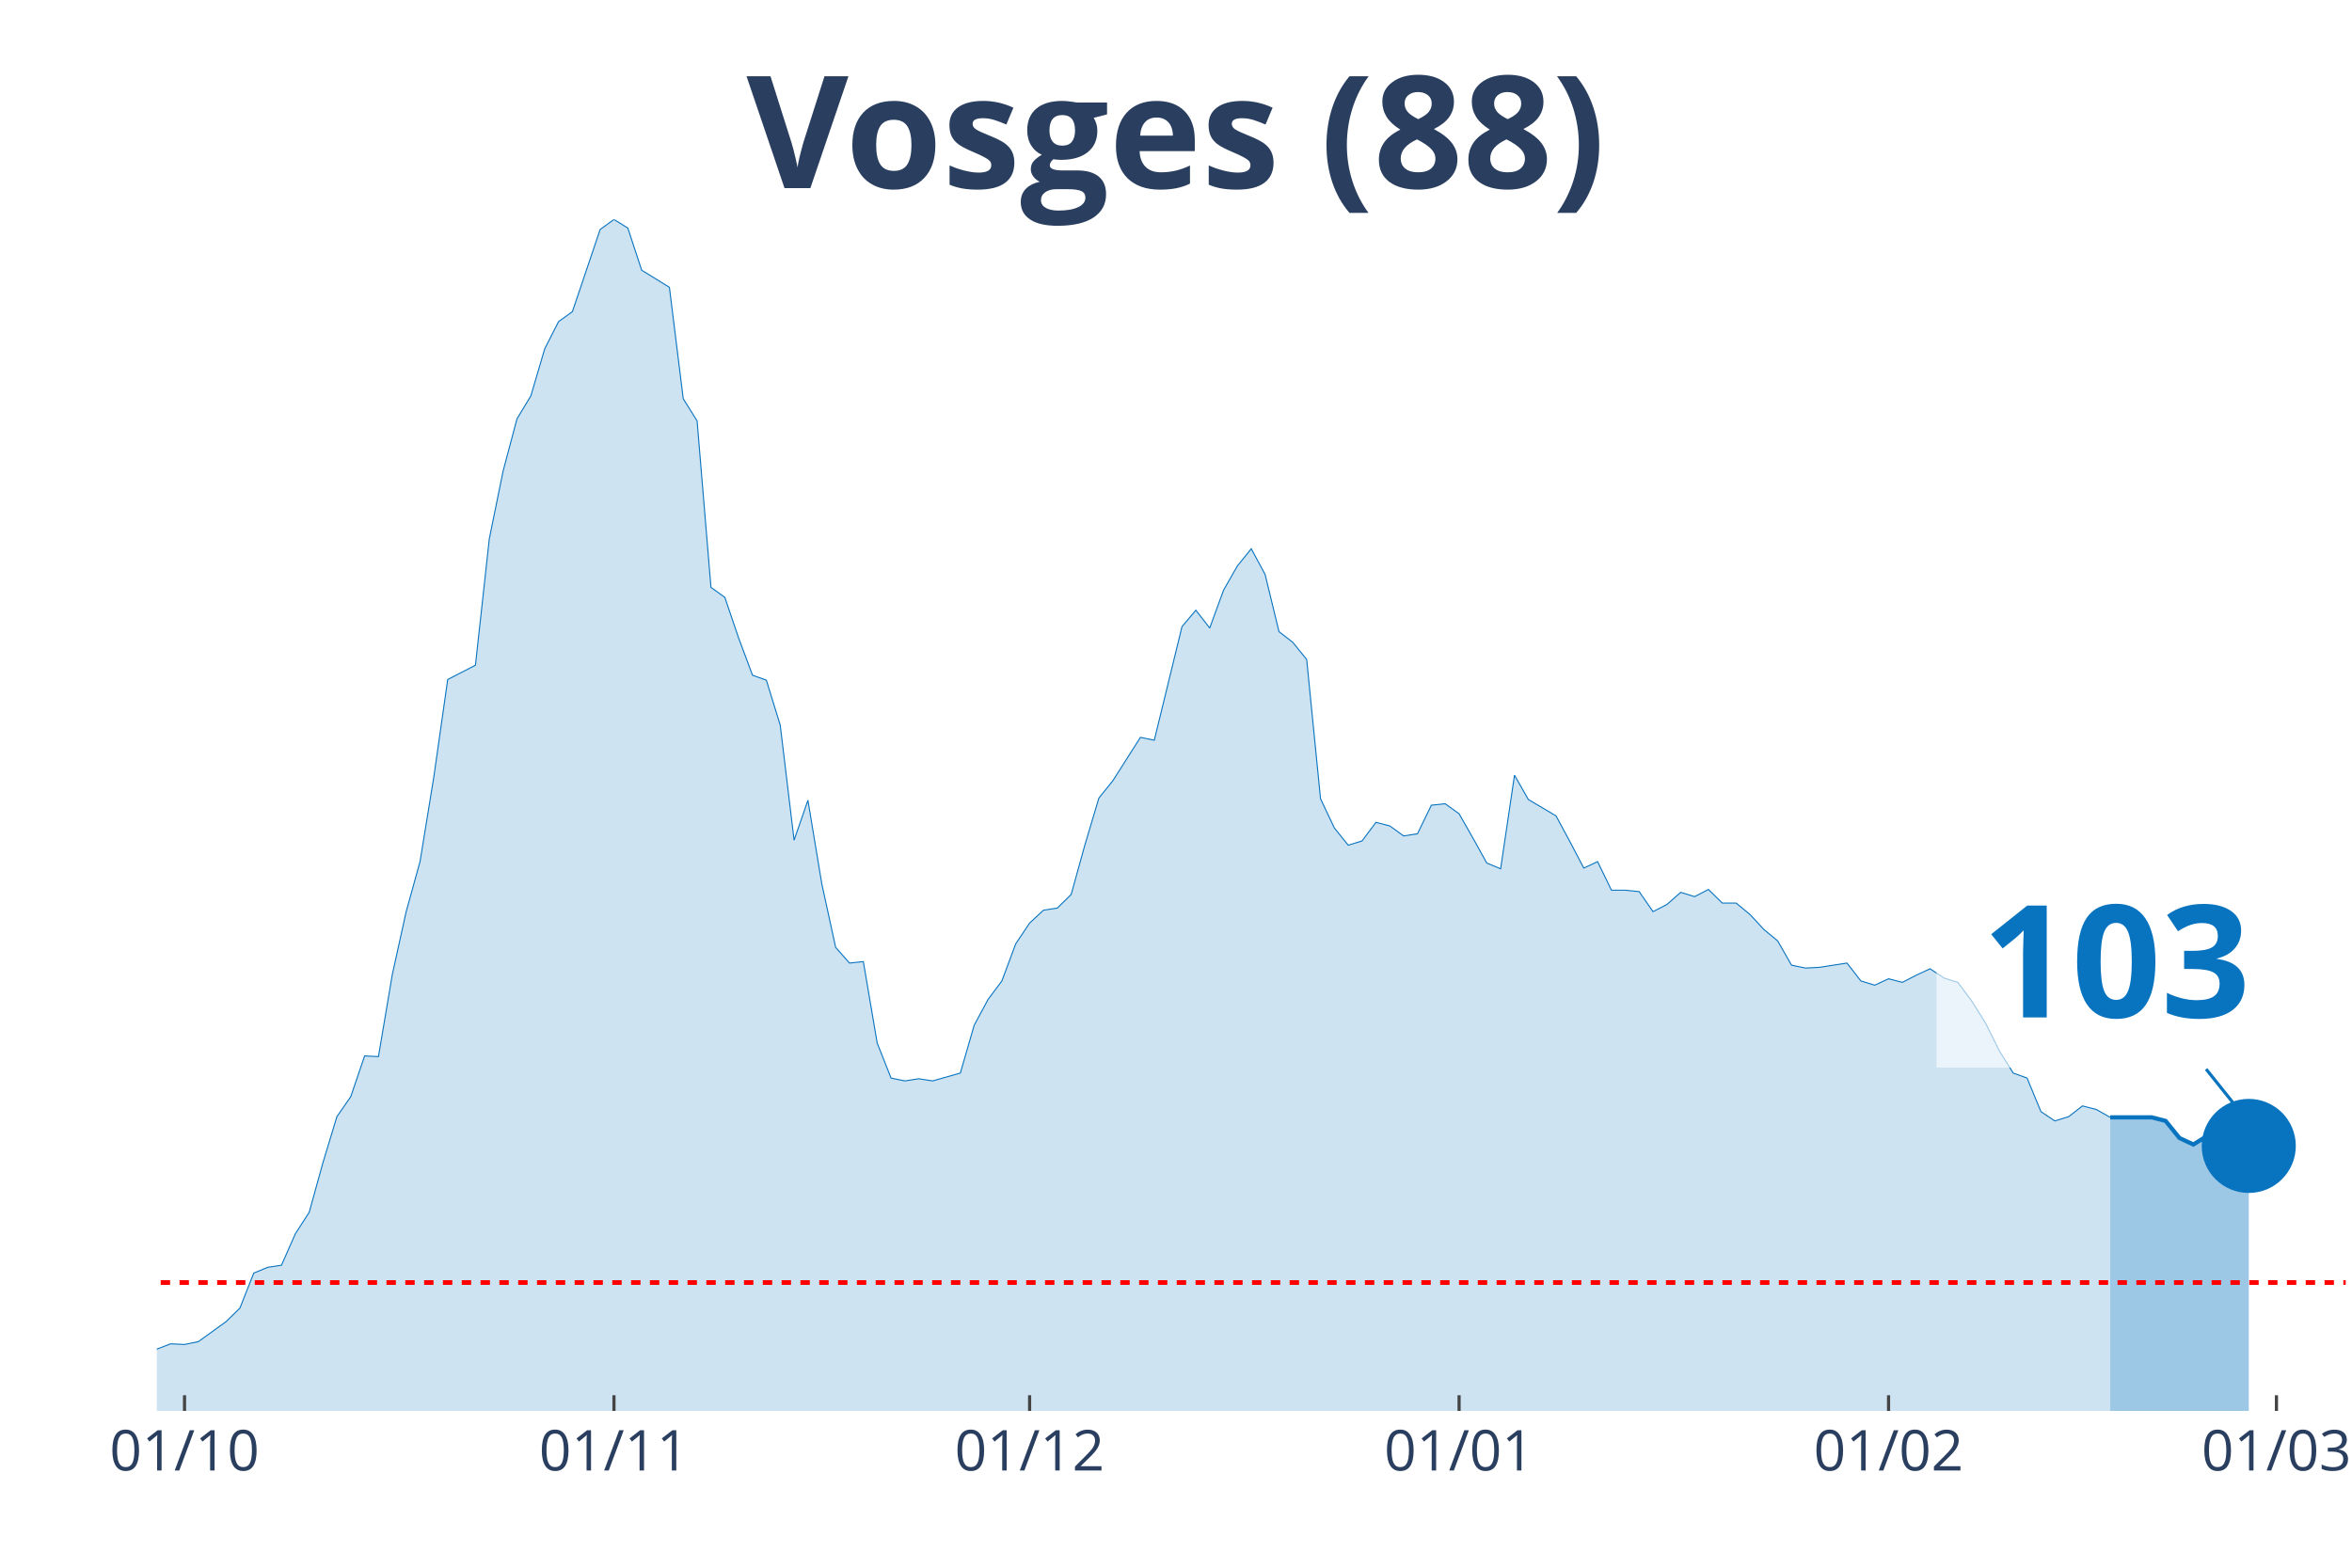
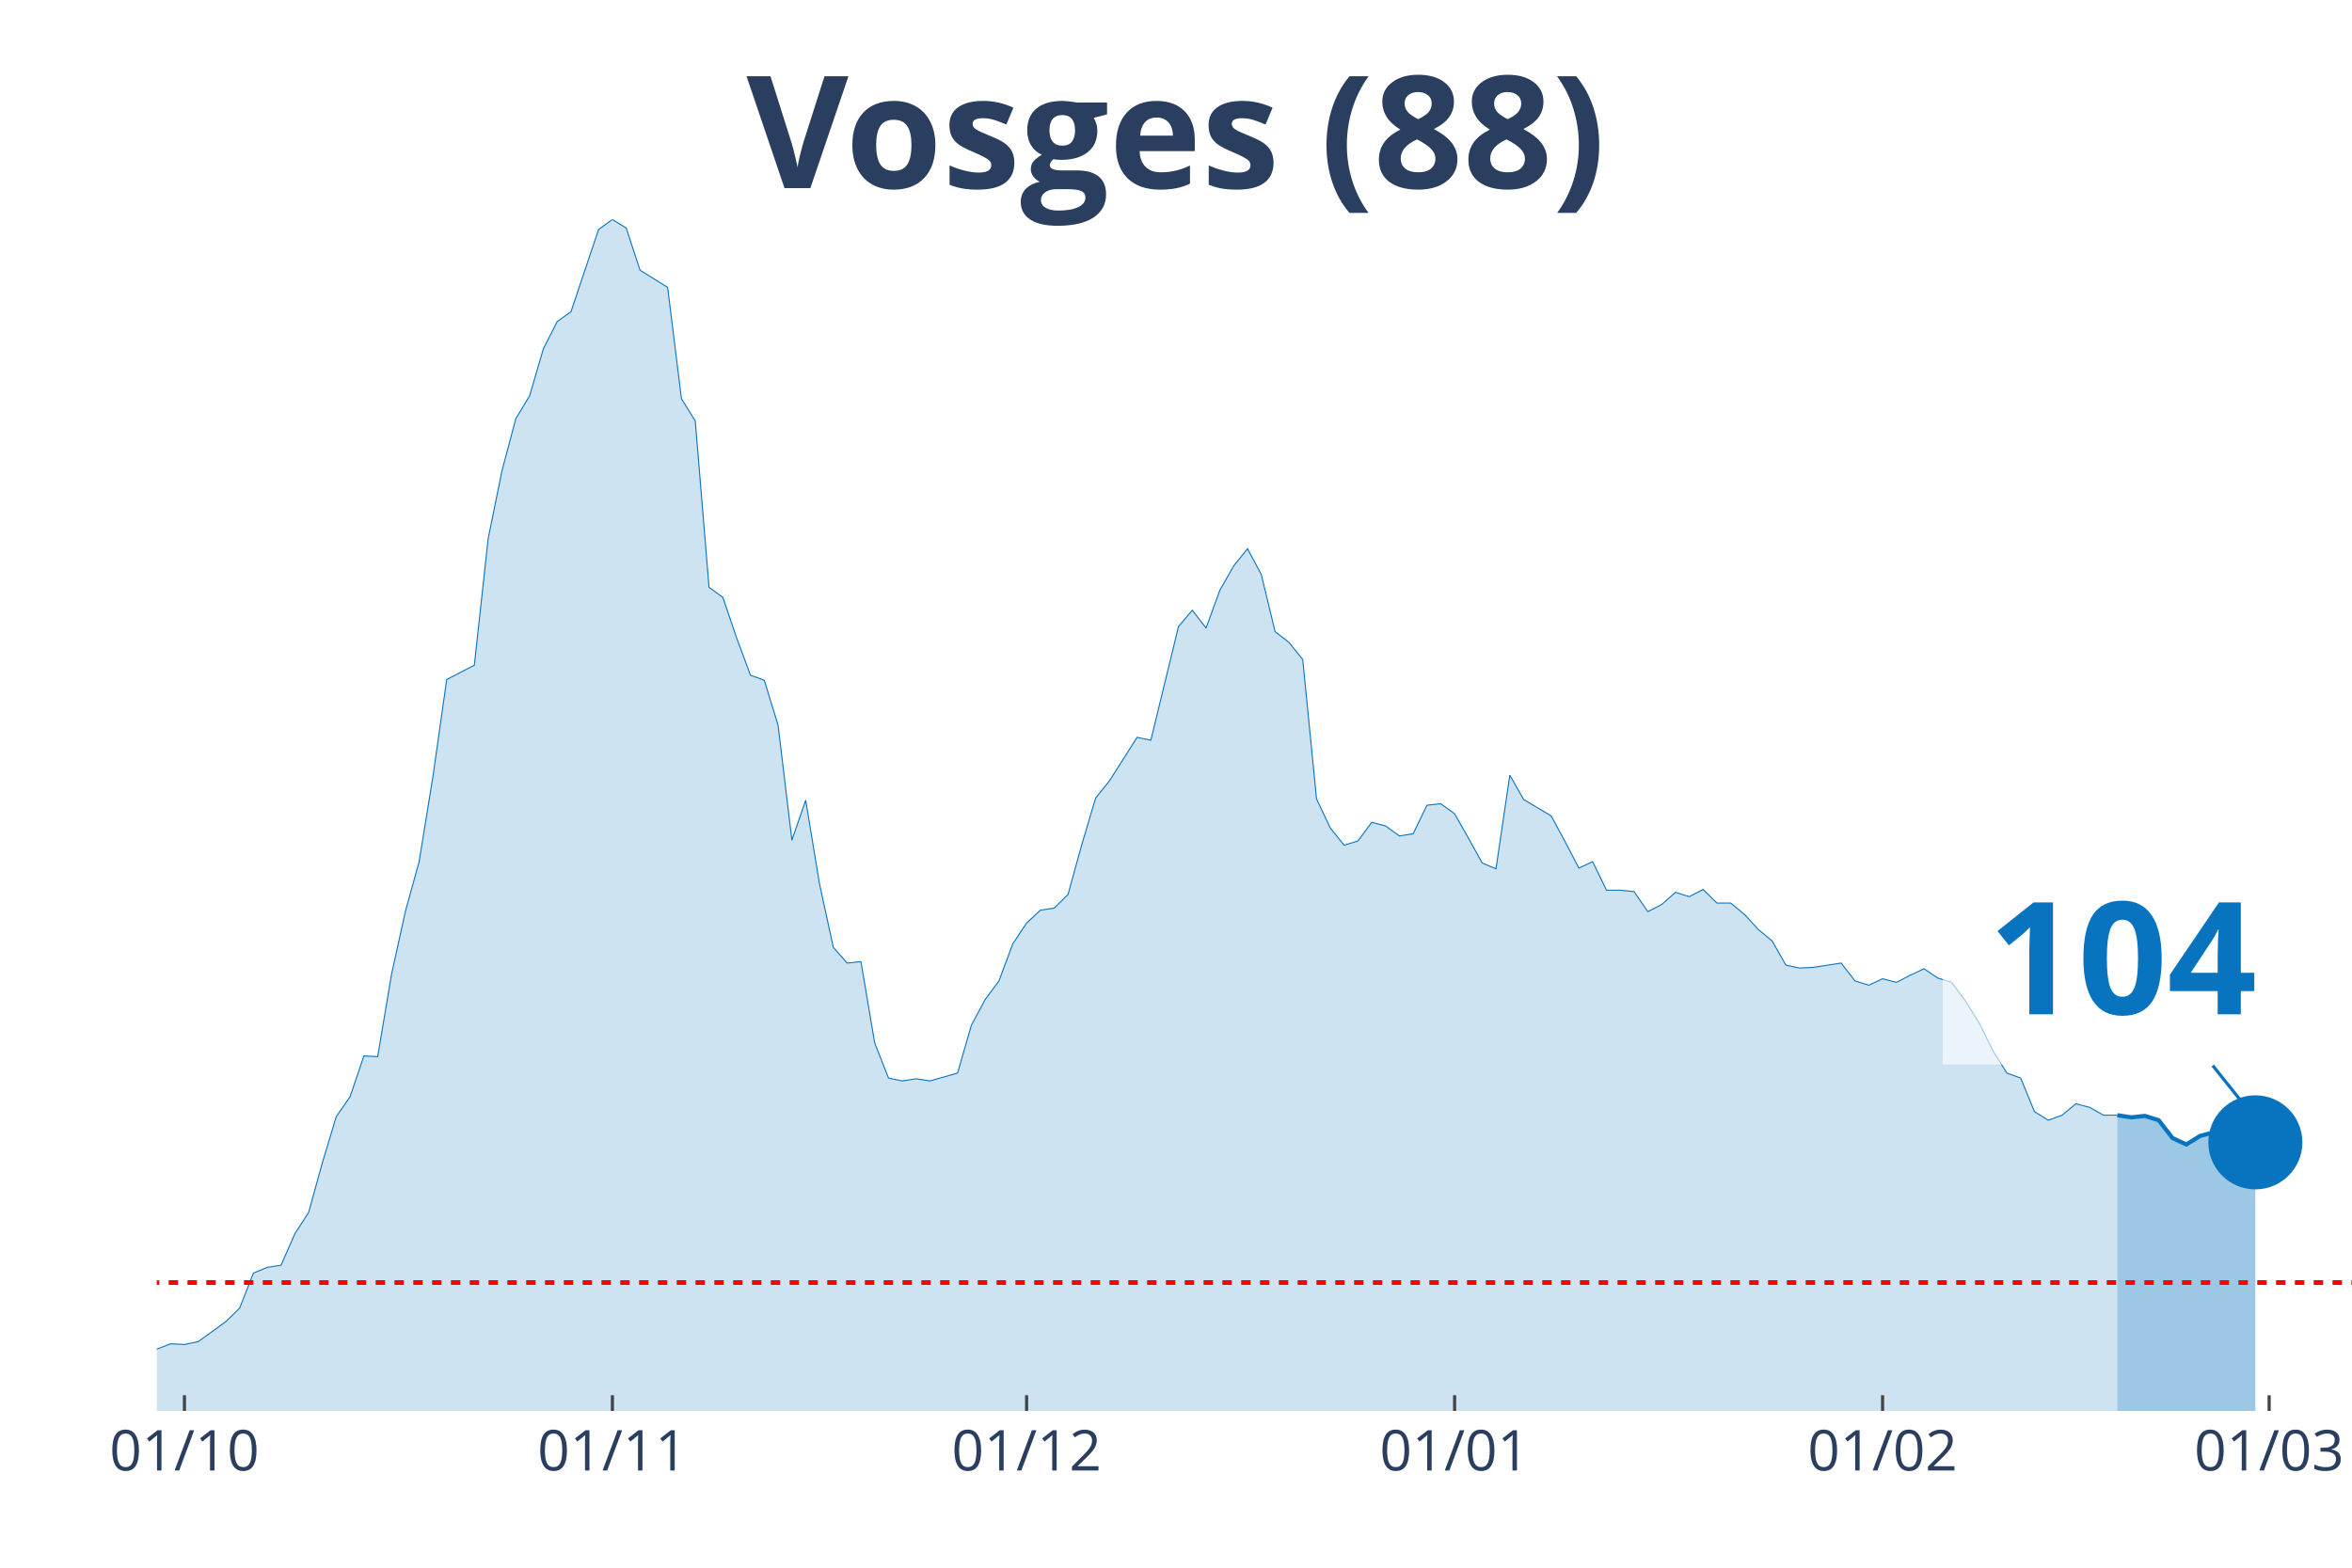
<svg xmlns="http://www.w3.org/2000/svg" class="main-svg" width="1125" height="750" style="" viewBox="0 0 750 500">
  <rect x="0" y="0" width="750" height="500" style="fill: rgb(0, 0, 0); fill-opacity: 0;" />
-   <defs id="defs-4dd919">
+   <defs id="defs-1f5bb5">
    <g class="clips">
-       <clipPath id="clip4dd919xyplot" class="plotclip">
-         <rect width="698" height="380" />
+       <clipPath id="clip1f5bb5xyplot" class="plotclip">
+         <rect width="700" height="380" />
      </clipPath>
-       <clipPath class="axesclip" id="clip4dd919x">
-         <rect x="50" y="0" width="698" height="500" />
+       <clipPath class="axesclip" id="clip1f5bb5x">
+         <rect x="50" y="0" width="700" height="500" />
      </clipPath>
-       <clipPath class="axesclip" id="clip4dd919y">
+       <clipPath class="axesclip" id="clip1f5bb5y">
        <rect x="0" y="70" width="750" height="380" />
      </clipPath>
-       <clipPath class="axesclip" id="clip4dd919xy">
-         <rect x="50" y="70" width="698" height="380" />
+       <clipPath class="axesclip" id="clip1f5bb5xy">
+         <rect x="50" y="70" width="700" height="380" />
      </clipPath>
    </g>
    <g class="gradients" />
  </defs>
  <g class="bglayer">
-     <rect class="bg" x="50" y="70" width="698" height="380" style="fill: rgb(0, 0, 0); fill-opacity: 0; stroke-width: 0;" />
+     <rect class="bg" x="50" y="70" width="700" height="380" style="fill: rgb(0, 0, 0); fill-opacity: 0; stroke-width: 0;" />
  </g>
  <g class="layer-below">
    <g class="imagelayer" />
    <g class="shapelayer" />
  </g>
  <g class="cartesianlayer">
    <g class="subplot xy">
      <g class="layer-subplot">
        <g class="shapelayer" />
        <g class="imagelayer" />
      </g>
      <g class="gridlayer">
        <g class="x">
-           <path class="xgrid crisp" transform="translate(58.84,0)" d="M0,70v380" style="stroke: rgb(255, 255, 255); stroke-opacity: 1; stroke-width: 1px;" />
-           <path class="xgrid crisp" transform="translate(195.78,0)" d="M0,70v380" style="stroke: rgb(255, 255, 255); stroke-opacity: 1; stroke-width: 1px;" />
-           <path class="xgrid crisp" transform="translate(328.32,0)" d="M0,70v380" style="stroke: rgb(255, 255, 255); stroke-opacity: 1; stroke-width: 1px;" />
-           <path class="xgrid crisp" transform="translate(465.27,0)" d="M0,70v380" style="stroke: rgb(255, 255, 255); stroke-opacity: 1; stroke-width: 1px;" />
-           <path class="xgrid crisp" transform="translate(602.22,0)" d="M0,70v380" style="stroke: rgb(255, 255, 255); stroke-opacity: 1; stroke-width: 1px;" />
-           <path class="xgrid crisp" transform="translate(725.91,0)" d="M0,70v380" style="stroke: rgb(255, 255, 255); stroke-opacity: 1; stroke-width: 1px;" />
+           <path class="xgrid crisp" transform="translate(58.81,0)" d="M0,70v380" style="stroke: rgb(255, 255, 255); stroke-opacity: 1; stroke-width: 1px;" />
+           <path class="xgrid crisp" transform="translate(195.28,0)" d="M0,70v380" style="stroke: rgb(255, 255, 255); stroke-opacity: 1; stroke-width: 1px;" />
+           <path class="xgrid crisp" transform="translate(327.36,0)" d="M0,70v380" style="stroke: rgb(255, 255, 255); stroke-opacity: 1; stroke-width: 1px;" />
+           <path class="xgrid crisp" transform="translate(463.84,0)" d="M0,70v380" style="stroke: rgb(255, 255, 255); stroke-opacity: 1; stroke-width: 1px;" />
+           <path class="xgrid crisp" transform="translate(600.31,0)" d="M0,70v380" style="stroke: rgb(255, 255, 255); stroke-opacity: 1; stroke-width: 1px;" />
+           <path class="xgrid crisp" transform="translate(723.58,0)" d="M0,70v380" style="stroke: rgb(255, 255, 255); stroke-opacity: 1; stroke-width: 1px;" />
        </g>
        <g class="y" />
      </g>
      <g class="zerolinelayer" />
      <path class="xlines-below" />
      <path class="ylines-below" />
      <g class="overlines-below" />
      <g class="xaxislayer-below" />
      <g class="yaxislayer-below" />
      <g class="overaxes-below" />
-       <g class="plot" transform="translate(50, 70)" clip-path="url('#clip4dd919xyplot')">
+       <g class="plot" transform="translate(50, 70)" clip-path="url('#clip1f5bb5xyplot')">
        <g class="scatterlayer mlayer">
-           <g class="trace scatter trace3ff41e" style="stroke-miterlimit: 2;">
+           <g class="trace scatter trace8e589e" style="stroke-miterlimit: 2;">
            <g class="fills">
              <g>
-                 <path class="js-fill" d="M622.9,380L-600.81,380L-600.81,373.85L-543.38,377.04L-538.96,376.58L-446.19,377.27L-441.77,377.04L-379.92,376.35L-375.51,375.9L-353.42,373.62L-349,370.66L-340.16,364.51L-335.75,362.91L-318.08,363.82L-313.66,369.29L-295.99,371.57L-291.57,372.03L-278.32,374.3L-273.9,374.76L-234.14,375.22L-229.72,372.48L-207.63,369.29L-203.22,371.34L-189.96,372.71L-185.54,371.12L-145.78,366.79L-141.37,364.05L-101.61,367.01L-97.19,366.33L-92.77,364.74L-88.35,364.96L-83.94,364.96L-79.52,361.77L-70.68,360.86L-66.27,363.14L-44.18,365.19L-39.76,364.28L-35.34,363.6L-30.92,364.05L-17.67,365.42L-13.25,364.28L-8.84,364.74L-4.42,362L4.42,358.59L8.84,358.81L13.25,357.9L17.67,354.71L22.09,351.52L26.51,347.19L30.92,336.03L35.34,334.21L39.76,333.53L44.18,323.5L48.59,316.67L53.01,300.72L57.43,286.14L61.85,279.76L66.27,266.77L70.68,267L75.1,240.8L79.52,220.76L83.94,204.81L88.35,177.7L92.77,146.71L97.19,144.44L101.61,142.16L106.03,101.83L110.44,80.19L114.86,63.56L119.28,56.27L123.7,41.24L128.11,32.58L132.53,29.39L141.37,3.19L145.78,0L150.2,2.73L154.62,16.18L163.46,21.64L167.87,57.18L172.29,64.24L176.71,117.33L181.13,120.52L185.54,133.5L189.96,145.35L194.38,146.94L198.8,161.29L203.22,197.97L207.63,185.22L212.05,211.87L216.47,232.15L220.89,237.16L225.3,236.7L229.72,262.67L234.14,273.84L238.56,274.75L242.97,274.06L247.39,274.75L256.23,272.24L260.65,256.98L265.06,248.78L269.48,242.85L273.9,231.01L278.32,224.4L282.73,220.3L287.15,219.62L291.57,215.29L295.99,199.34L300.41,184.53L304.82,179.06L313.66,165.17L318.08,166.08L326.91,129.86L331.33,124.62L335.75,130.31L340.16,118.24L344.58,110.49L349,105.02L353.42,113.23L357.84,131.45L362.25,134.87L366.67,140.34L371.09,184.76L375.51,194.1L379.92,199.57L384.34,198.2L388.76,192.28L393.18,193.42L397.59,196.61L402.01,195.92L406.43,186.81L410.85,186.35L415.27,189.54L419.68,197.29L424.1,205.26L428.52,207.09L432.94,177.24L437.35,184.99L446.19,190.23L450.61,198.43L455.03,206.86L459.44,204.81L463.86,213.92L468.28,213.92L472.7,214.38L477.11,220.76L481.53,218.48L485.95,214.6L490.37,215.97L494.78,213.69L499.2,218.02L503.62,218.02L508.04,221.67L512.46,226.45L516.87,230.1L521.29,237.84L525.71,238.75L530.13,238.53L538.96,237.16L543.38,242.85L547.8,244.22L552.22,242.17L556.63,243.31L561.05,241.03L565.47,238.98L569.89,241.94L574.3,243.31L578.72,249.23L583.14,256.29L587.56,265.18L591.97,272.24L596.39,273.84L600.81,284.54L605.23,287.51L609.65,286.14L614.06,282.72L618.48,283.86L622.9,286.37" style="fill: rgb(8, 115, 191); fill-opacity: 0.2; stroke-width: 0;" />
+                 <path class="js-fill" d="M625.16,380L-598.74,380L-598.74,373.85L-541.51,377.04L-537.11,376.58L-444.65,377.27L-440.25,377.04L-378.62,376.35L-374.21,375.9L-352.2,373.62L-347.8,370.66L-338.99,364.51L-334.59,362.91L-316.98,363.82L-312.58,369.29L-294.97,371.57L-290.57,372.03L-277.36,374.3L-272.96,374.76L-233.33,375.22L-228.93,372.48L-206.92,369.29L-202.52,371.34L-189.31,372.71L-184.91,371.12L-145.28,366.79L-140.88,364.05L-101.26,367.01L-96.86,366.33L-92.45,364.74L-88.05,364.96L-83.65,364.96L-79.25,361.77L-70.44,360.86L-66.04,363.14L-44.03,365.19L-39.62,364.28L-35.22,363.6L-30.82,364.05L-17.61,365.42L-13.21,364.28L-8.81,364.74L-4.4,362L4.4,358.59L8.81,358.81L13.21,357.9L17.61,354.71L22.01,351.52L26.42,347.19L30.82,336.03L35.22,334.21L39.62,333.53L44.03,323.5L48.43,316.67L52.83,300.72L57.23,286.14L61.64,279.76L66.04,266.77L70.44,267L74.84,240.8L79.25,220.76L83.65,204.81L88.05,177.7L92.45,146.71L96.86,144.44L101.26,142.16L105.66,101.83L110.06,80.19L114.47,63.56L118.87,56.27L123.27,41.24L127.67,32.58L132.08,29.39L140.88,3.19L145.28,0L149.69,2.73L154.09,16.18L162.89,21.64L167.3,57.18L171.7,64.24L176.1,117.33L180.5,120.52L184.91,133.5L189.31,145.35L193.71,146.94L198.11,161.29L202.52,197.97L206.92,185.22L211.32,211.87L215.72,232.15L220.13,237.16L224.53,236.7L228.93,262.67L233.33,273.84L237.74,274.75L242.14,274.06L246.54,274.75L255.35,272.24L259.75,256.98L264.15,248.78L268.55,242.85L272.96,231.01L277.36,224.4L281.76,220.3L286.16,219.62L290.57,215.29L294.97,199.34L299.37,184.53L303.77,179.06L312.58,165.17L316.98,166.08L325.79,129.86L330.19,124.62L334.59,130.31L338.99,118.24L343.4,110.49L347.8,105.02L352.2,113.23L356.6,131.45L361.01,134.87L365.41,140.34L369.81,184.76L374.21,194.1L378.62,199.57L383.02,198.2L387.42,192.28L391.82,193.42L396.23,196.61L400.63,195.92L405.03,186.81L409.43,186.35L413.84,189.54L418.24,197.29L422.64,205.26L427.04,207.09L431.45,177.24L435.85,184.99L444.65,190.23L449.06,198.43L453.46,206.86L457.86,204.81L462.26,213.92L466.67,213.92L471.07,214.38L475.47,220.76L479.87,218.48L484.28,214.6L488.68,215.97L493.08,213.69L497.48,218.02L501.89,218.02L506.29,221.67L510.69,226.45L515.09,230.1L519.5,237.84L523.9,238.75L528.3,238.53L537.11,237.16L541.51,242.85L545.91,244.22L550.31,242.17L554.72,243.31L559.12,241.03L563.52,238.98L567.92,241.94L572.33,243.31L576.73,249.23L581.13,256.29L585.53,265.18L589.94,272.24L594.34,273.84L598.74,284.54L603.14,287.28L607.55,285.68L611.95,282.04L616.35,283.18L620.75,285.68L625.16,285.68" style="fill: rgb(8, 115, 191); fill-opacity: 0.2; stroke-width: 0;" />
              </g>
            </g>
            <g class="errorbars" />
            <g class="lines">
-               <path class="js-line" d="M-600.81,373.85L-543.38,377.04L-538.96,376.58L-446.19,377.27L-441.77,377.04L-379.92,376.35L-375.51,375.9L-353.42,373.62L-349,370.66L-340.16,364.51L-335.75,362.91L-318.08,363.82L-313.66,369.29L-295.99,371.57L-291.57,372.03L-278.32,374.3L-273.9,374.76L-234.14,375.22L-229.72,372.48L-207.63,369.29L-203.22,371.34L-189.96,372.71L-185.54,371.12L-145.78,366.79L-141.37,364.05L-101.61,367.01L-97.19,366.33L-92.77,364.74L-88.35,364.96L-83.94,364.96L-79.52,361.77L-70.68,360.86L-66.27,363.14L-44.18,365.19L-39.76,364.28L-35.34,363.6L-30.92,364.05L-17.67,365.42L-13.25,364.28L-8.84,364.74L-4.42,362L4.42,358.59L8.84,358.81L13.25,357.9L17.67,354.71L22.09,351.52L26.51,347.19L30.92,336.03L35.34,334.21L39.76,333.53L44.18,323.5L48.59,316.67L53.01,300.72L57.43,286.14L61.85,279.76L66.27,266.77L70.68,267L75.1,240.8L79.52,220.76L83.94,204.81L88.35,177.7L92.77,146.71L97.19,144.44L101.61,142.16L106.03,101.83L110.44,80.19L114.86,63.56L119.28,56.27L123.7,41.24L128.11,32.58L132.53,29.39L141.37,3.19L145.78,0L150.2,2.73L154.62,16.18L163.46,21.64L167.87,57.18L172.29,64.24L176.71,117.33L181.13,120.52L185.54,133.5L189.96,145.35L194.38,146.94L198.8,161.29L203.22,197.97L207.63,185.22L212.05,211.87L216.47,232.15L220.89,237.16L225.3,236.7L229.72,262.67L234.14,273.84L238.56,274.75L242.97,274.06L247.39,274.75L256.23,272.24L260.65,256.98L265.06,248.78L269.48,242.85L273.9,231.01L278.32,224.4L282.73,220.3L287.15,219.62L291.57,215.29L295.99,199.34L300.41,184.53L304.82,179.06L313.66,165.17L318.08,166.08L326.91,129.86L331.33,124.62L335.75,130.31L340.16,118.24L344.58,110.49L349,105.02L353.42,113.23L357.84,131.45L362.25,134.87L366.67,140.34L371.09,184.76L375.51,194.1L379.92,199.57L384.34,198.2L388.76,192.28L393.18,193.42L397.59,196.61L402.01,195.92L406.43,186.81L410.85,186.35L415.27,189.54L419.68,197.29L424.1,205.26L428.52,207.09L432.94,177.24L437.35,184.99L446.19,190.23L450.61,198.43L455.03,206.86L459.44,204.81L463.86,213.92L468.28,213.92L472.7,214.38L477.11,220.76L481.53,218.48L485.95,214.6L490.37,215.97L494.78,213.69L499.2,218.02L503.62,218.02L508.04,221.67L512.46,226.45L516.87,230.1L521.29,237.84L525.71,238.75L530.13,238.53L538.96,237.16L543.38,242.85L547.8,244.22L552.22,242.17L556.63,243.31L561.05,241.03L565.47,238.98L569.89,241.94L574.3,243.31L578.72,249.23L583.14,256.29L587.56,265.18L591.97,272.24L596.39,273.84L600.81,284.54L605.23,287.51L609.65,286.14L614.06,282.72L618.48,283.86L622.9,286.37" style="vector-effect: non-scaling-stroke; fill: none; stroke: rgb(8, 115, 191); stroke-opacity: 1; stroke-width: 0.5px; opacity: 1;" />
+               <path class="js-line" d="M-598.74,373.85L-541.51,377.04L-537.11,376.58L-444.65,377.27L-440.25,377.04L-378.62,376.35L-374.21,375.9L-352.2,373.62L-347.8,370.66L-338.99,364.51L-334.59,362.91L-316.98,363.82L-312.58,369.29L-294.97,371.57L-290.57,372.03L-277.36,374.3L-272.96,374.76L-233.33,375.22L-228.93,372.48L-206.92,369.29L-202.52,371.34L-189.31,372.71L-184.91,371.12L-145.28,366.79L-140.88,364.05L-101.26,367.01L-96.86,366.33L-92.45,364.74L-88.05,364.96L-83.65,364.96L-79.25,361.77L-70.44,360.86L-66.04,363.14L-44.03,365.19L-39.62,364.28L-35.22,363.6L-30.82,364.05L-17.61,365.42L-13.21,364.28L-8.81,364.74L-4.4,362L4.4,358.59L8.81,358.81L13.21,357.9L17.61,354.71L22.01,351.52L26.42,347.19L30.82,336.03L35.22,334.21L39.62,333.53L44.03,323.5L48.43,316.67L52.83,300.72L57.23,286.14L61.64,279.76L66.04,266.77L70.44,267L74.84,240.8L79.25,220.76L83.65,204.81L88.05,177.7L92.45,146.71L96.86,144.44L101.26,142.16L105.66,101.83L110.06,80.19L114.47,63.56L118.87,56.27L123.27,41.24L127.67,32.58L132.08,29.39L140.88,3.19L145.28,0L149.69,2.73L154.09,16.18L162.89,21.64L167.3,57.18L171.7,64.24L176.1,117.33L180.5,120.52L184.91,133.5L189.31,145.35L193.71,146.94L198.11,161.29L202.52,197.97L206.92,185.22L211.32,211.87L215.72,232.15L220.13,237.16L224.53,236.7L228.93,262.67L233.33,273.84L237.74,274.75L242.14,274.06L246.54,274.75L255.35,272.24L259.75,256.98L264.15,248.78L268.55,242.85L272.96,231.01L277.36,224.4L281.76,220.3L286.16,219.62L290.57,215.29L294.97,199.34L299.37,184.53L303.77,179.06L312.58,165.17L316.98,166.08L325.79,129.86L330.19,124.62L334.59,130.31L338.99,118.24L343.4,110.49L347.8,105.02L352.2,113.23L356.6,131.45L361.01,134.87L365.41,140.34L369.81,184.76L374.21,194.1L378.62,199.57L383.02,198.2L387.42,192.28L391.82,193.42L396.23,196.61L400.63,195.92L405.03,186.81L409.43,186.35L413.84,189.54L418.24,197.29L422.64,205.26L427.04,207.09L431.45,177.24L435.85,184.99L444.65,190.23L449.06,198.43L453.46,206.86L457.86,204.81L462.26,213.92L466.67,213.92L471.07,214.38L475.47,220.76L479.87,218.48L484.28,214.6L488.68,215.97L493.08,213.69L497.48,218.02L501.89,218.02L506.29,221.67L510.69,226.45L515.09,230.1L519.5,237.84L523.9,238.75L528.3,238.53L537.11,237.16L541.51,242.85L545.91,244.22L550.31,242.17L554.72,243.31L559.12,241.03L563.52,238.98L567.92,241.94L572.33,243.31L576.73,249.23L581.13,256.29L585.53,265.18L589.94,272.24L594.34,273.84L598.74,284.54L603.14,287.28L607.55,285.68L611.95,282.04L616.35,283.18L620.75,285.68L625.16,285.68" style="vector-effect: non-scaling-stroke; fill: none; stroke: rgb(8, 115, 191); stroke-opacity: 1; stroke-width: 0.5px; opacity: 1;" />
            </g>
            <g class="points" />
            <g class="text" />
          </g>
-           <g class="trace scatter trace75676f" style="stroke-miterlimit: 2;">
+           <g class="trace scatter tracef38edf" style="stroke-miterlimit: 2;">
            <g class="fills">
              <g>
-                 <path class="js-fill" d="M667.08,380L622.9,380L622.9,286.37L636.15,286.37L640.57,287.51L644.99,292.97L649.41,295.02L653.82,292.29L658.24,291.15L667.08,295.48" style="fill: rgb(8, 115, 191); fill-opacity: 0.4; stroke-width: 0;" />
+                 <path class="js-fill" d="M669.18,380L625.16,380L625.16,285.68L629.56,286.37L633.96,285.91L638.36,287.28L642.77,292.97L647.17,295.02L651.57,292.29L655.97,291.15L660.38,293.66L664.78,295.25L669.18,294.34" style="fill: rgb(8, 115, 191); fill-opacity: 0.4; stroke-width: 0;" />
              </g>
            </g>
            <g class="errorbars" />
            <g class="lines">
-               <path class="js-line" d="M622.9,286.37L636.15,286.37L640.57,287.51L644.99,292.97L649.41,295.02L653.82,292.29L658.24,291.15L667.08,295.48" style="vector-effect: non-scaling-stroke; fill: none; stroke: rgb(8, 115, 191); stroke-opacity: 1; stroke-width: 2px; opacity: 1;" />
+               <path class="js-line" d="M625.16,285.68L629.56,286.37L633.96,285.91L638.36,287.28L642.77,292.97L647.17,295.02L651.57,292.29L655.97,291.15L660.38,293.66L664.78,295.25L669.18,294.34" style="vector-effect: non-scaling-stroke; fill: none; stroke: rgb(8, 115, 191); stroke-opacity: 1; stroke-width: 2px; opacity: 1;" />
            </g>
            <g class="points" />
            <g class="text" />
          </g>
-           <g class="trace scatter tracee57382" style="stroke-miterlimit: 2; opacity: 1;">
+           <g class="trace scatter trace63e6c5" style="stroke-miterlimit: 2; opacity: 1;">
            <g class="fills" />
            <g class="errorbars" />
            <g class="lines" />
            <g class="points">
-               <path class="point" transform="translate(667.08,295.48)" d="M15,0A15,15 0 1,1 0,-15A15,15 0 0,1 15,0Z" style="opacity: 1; stroke-width: 0px; fill: rgb(8, 115, 191); fill-opacity: 1;" />
+               <path class="point" transform="translate(669.18,294.34)" d="M15,0A15,15 0 1,1 0,-15A15,15 0 0,1 15,0Z" style="opacity: 1; stroke-width: 0px; fill: rgb(8, 115, 191); fill-opacity: 1;" />
            </g>
            <g class="text" />
          </g>
        </g>
      </g>
      <g class="overplot" />
      <path class="xlines-above crisp" style="fill: none; stroke-width: 1px; stroke: rgb(0, 0, 0); stroke-opacity: 0;" d="" />
      <path class="ylines-above crisp" style="fill: none;" d="M0,0" />
      <g class="overlines-above" />
      <g class="xaxislayer-above">
-         <path class="xtick ticks crisp" d="M0,450v-5" transform="translate(58.84,0)" style="stroke: rgb(68, 68, 68); stroke-opacity: 1; stroke-width: 1px;" />
-         <path class="xtick ticks crisp" d="M0,450v-5" transform="translate(195.78,0)" style="stroke: rgb(68, 68, 68); stroke-opacity: 1; stroke-width: 1px;" />
-         <path class="xtick ticks crisp" d="M0,450v-5" transform="translate(328.32,0)" style="stroke: rgb(68, 68, 68); stroke-opacity: 1; stroke-width: 1px;" />
-         <path class="xtick ticks crisp" d="M0,450v-5" transform="translate(465.27,0)" style="stroke: rgb(68, 68, 68); stroke-opacity: 1; stroke-width: 1px;" />
-         <path class="xtick ticks crisp" d="M0,450v-5" transform="translate(602.22,0)" style="stroke: rgb(68, 68, 68); stroke-opacity: 1; stroke-width: 1px;" />
-         <path class="xtick ticks crisp" d="M0,450v-5" transform="translate(725.91,0)" style="stroke: rgb(68, 68, 68); stroke-opacity: 1; stroke-width: 1px;" />
+         <path class="xtick ticks crisp" d="M0,450v-5" transform="translate(58.81,0)" style="stroke: rgb(68, 68, 68); stroke-opacity: 1; stroke-width: 1px;" />
+         <path class="xtick ticks crisp" d="M0,450v-5" transform="translate(195.28,0)" style="stroke: rgb(68, 68, 68); stroke-opacity: 1; stroke-width: 1px;" />
+         <path class="xtick ticks crisp" d="M0,450v-5" transform="translate(327.36,0)" style="stroke: rgb(68, 68, 68); stroke-opacity: 1; stroke-width: 1px;" />
+         <path class="xtick ticks crisp" d="M0,450v-5" transform="translate(463.84,0)" style="stroke: rgb(68, 68, 68); stroke-opacity: 1; stroke-width: 1px;" />
+         <path class="xtick ticks crisp" d="M0,450v-5" transform="translate(600.31,0)" style="stroke: rgb(68, 68, 68); stroke-opacity: 1; stroke-width: 1px;" />
+         <path class="xtick ticks crisp" d="M0,450v-5" transform="translate(723.58,0)" style="stroke: rgb(68, 68, 68); stroke-opacity: 1; stroke-width: 1px;" />
        <g class="xtick">
-           <text text-anchor="middle" x="0" y="469" transform="translate(58.84,0)" style="font-family: 'Open Sans', verdana, arial, sans-serif; font-size: 18px; fill: rgb(42, 63, 95); fill-opacity: 1; white-space: pre;">01/10</text>
+           <text text-anchor="middle" x="0" y="469" transform="translate(58.81,0)" style="font-family: 'Open Sans', verdana, arial, sans-serif; font-size: 18px; fill: rgb(42, 63, 95); fill-opacity: 1; white-space: pre;">01/10</text>
        </g>
        <g class="xtick">
-           <text text-anchor="middle" x="0" y="469" transform="translate(195.78,0)" style="font-family: 'Open Sans', verdana, arial, sans-serif; font-size: 18px; fill: rgb(42, 63, 95); fill-opacity: 1; white-space: pre;">01/11</text>
+           <text text-anchor="middle" x="0" y="469" transform="translate(195.28,0)" style="font-family: 'Open Sans', verdana, arial, sans-serif; font-size: 18px; fill: rgb(42, 63, 95); fill-opacity: 1; white-space: pre;">01/11</text>
        </g>
        <g class="xtick">
-           <text text-anchor="middle" x="0" y="469" transform="translate(328.32,0)" style="font-family: 'Open Sans', verdana, arial, sans-serif; font-size: 18px; fill: rgb(42, 63, 95); fill-opacity: 1; white-space: pre;">01/12</text>
+           <text text-anchor="middle" x="0" y="469" transform="translate(327.36,0)" style="font-family: 'Open Sans', verdana, arial, sans-serif; font-size: 18px; fill: rgb(42, 63, 95); fill-opacity: 1; white-space: pre;">01/12</text>
        </g>
        <g class="xtick">
-           <text text-anchor="middle" x="0" y="469" transform="translate(465.27,0)" style="font-family: 'Open Sans', verdana, arial, sans-serif; font-size: 18px; fill: rgb(42, 63, 95); fill-opacity: 1; white-space: pre;">01/01</text>
+           <text text-anchor="middle" x="0" y="469" transform="translate(463.84,0)" style="font-family: 'Open Sans', verdana, arial, sans-serif; font-size: 18px; fill: rgb(42, 63, 95); fill-opacity: 1; white-space: pre;">01/01</text>
        </g>
        <g class="xtick">
-           <text text-anchor="middle" x="0" y="469" transform="translate(602.22,0)" style="font-family: 'Open Sans', verdana, arial, sans-serif; font-size: 18px; fill: rgb(42, 63, 95); fill-opacity: 1; white-space: pre;">01/02</text>
+           <text text-anchor="middle" x="0" y="469" transform="translate(600.31,0)" style="font-family: 'Open Sans', verdana, arial, sans-serif; font-size: 18px; fill: rgb(42, 63, 95); fill-opacity: 1; white-space: pre;">01/02</text>
        </g>
        <g class="xtick">
-           <text text-anchor="middle" x="0" y="469" transform="translate(725.91,0)" style="font-family: 'Open Sans', verdana, arial, sans-serif; font-size: 18px; fill: rgb(42, 63, 95); fill-opacity: 1; white-space: pre;">01/03</text>
+           <text text-anchor="middle" x="0" y="469" transform="translate(723.58,0)" style="font-family: 'Open Sans', verdana, arial, sans-serif; font-size: 18px; fill: rgb(42, 63, 95); fill-opacity: 1; white-space: pre;">01/03</text>
        </g>
      </g>
      <g class="yaxislayer-above" />
      <g class="overaxes-above" />
    </g>
  </g>
  <g class="polarlayer" />
  <g class="ternarylayer" />
  <g class="geolayer" />
  <g class="funnelarealayer" />
  <g class="pielayer" />
  <g class="treemaplayer" />
  <g class="sunburstlayer" />
  <g class="glimages" />
-   <defs id="topdefs-4dd919">
+   <defs id="topdefs-1f5bb5">
    <g class="clips" />
  </defs>
  <g class="layer-above">
    <g class="imagelayer" />
    <g class="shapelayer">
-       <path data-index="0" fill-rule="evenodd" d="M-2432.76,409.05L796.59,409.05" clip-path="url('#clip4dd919xy')" style="opacity: 1; stroke: rgb(255, 0, 0); stroke-opacity: 1; fill: rgb(0, 0, 0); fill-opacity: 0; stroke-dasharray: 3px, 3px; stroke-width: 1.5px;" />
+       <path data-index="0" fill-rule="evenodd" d="M-2424.21,409.05L794.03,409.05" clip-path="url('#clip1f5bb5xy')" style="opacity: 1; stroke: rgb(255, 0, 0); stroke-opacity: 1; fill: rgb(0, 0, 0); fill-opacity: 0; stroke-dasharray: 3px, 3px; stroke-width: 1.5px;" />
    </g>
  </g>
  <g class="infolayer">
    <g class="g-gtitle">
      <text class="gtitle" x="375" y="25" text-anchor="middle" dy="0.7em" style="font-family: 'Open Sans', verdana, arial, sans-serif; font-size: 50px; fill: rgb(42, 63, 95); opacity: 1; font-weight: normal; white-space: pre;">
        <tspan style="font-weight:bold">Vosges (88)</tspan>
      </text>
    </g>
    <g class="g-xtitle" />
    <g class="annotation" data-index="0" style="opacity: 1;">
-       <g class="annotation-text-g" transform="rotate(0,675.08,305.48)">
-         <g class="cursor-pointer" transform="translate(617, 269)">
+       <g class="annotation-text-g" transform="rotate(0,677.18,304.34)">
+         <g class="cursor-pointer" transform="translate(619, 268)">
          <rect class="bg" x="0.5" y="0.5" width="115" height="71" style="stroke-width: 1px; stroke: rgb(0, 0, 0); stroke-opacity: 0; fill: rgb(255, 255, 255); fill-opacity: 0.6;" />
          <text class="annotation-text" text-anchor="middle" x="57.812" y="55.5" style="font-family: 'Open Sans', verdana, arial, sans-serif; font-size: 50px; fill: rgb(8, 115, 191); fill-opacity: 1; white-space: pre;">
-             <tspan style="font-weight:bold">103 </tspan>
+             <tspan style="font-weight:bold">104 </tspan>
          </text>
        </g>
      </g>
      <g class="annotation-arrow-g" style="opacity: 1;">
-         <path d="M703.48,340.98L715.08,355.48" style="stroke-width: 1px; stroke: rgb(8, 115, 191); stroke-opacity: 1; stroke-dasharray: 0px, 0px, 18.569px, 18.569px;" />
+         <path d="M705.58,339.84L717.18,354.34" style="stroke-width: 1px; stroke: rgb(8, 115, 191); stroke-opacity: 1; stroke-dasharray: 0px, 0px, 18.569px, 18.569px;" />
      </g>
    </g>
  </g>
</svg>
